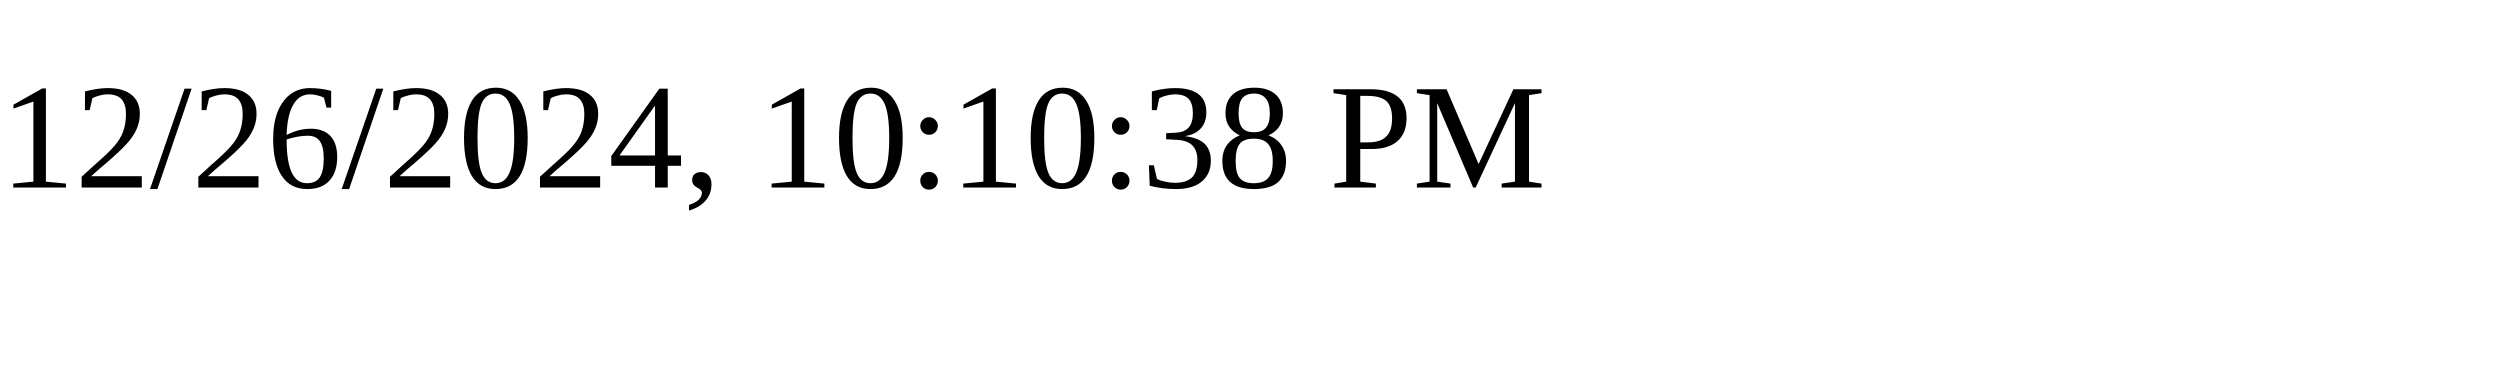
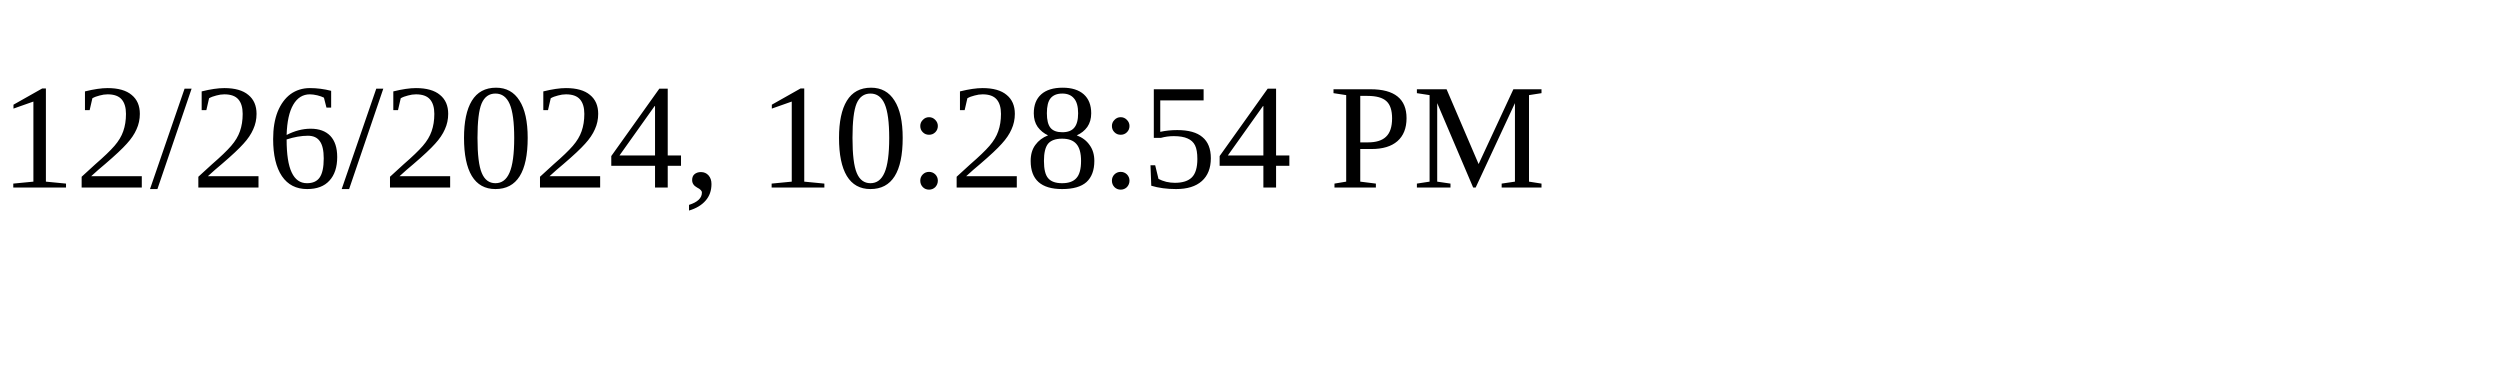
<svg xmlns="http://www.w3.org/2000/svg" height="30" width="200">
-   <text x="0" y="15">12/26/2024, 10:10:38 PM</text>
+   <text x="0" y="15">12/26/2024, 10:28:54 PM</text>
</svg>
